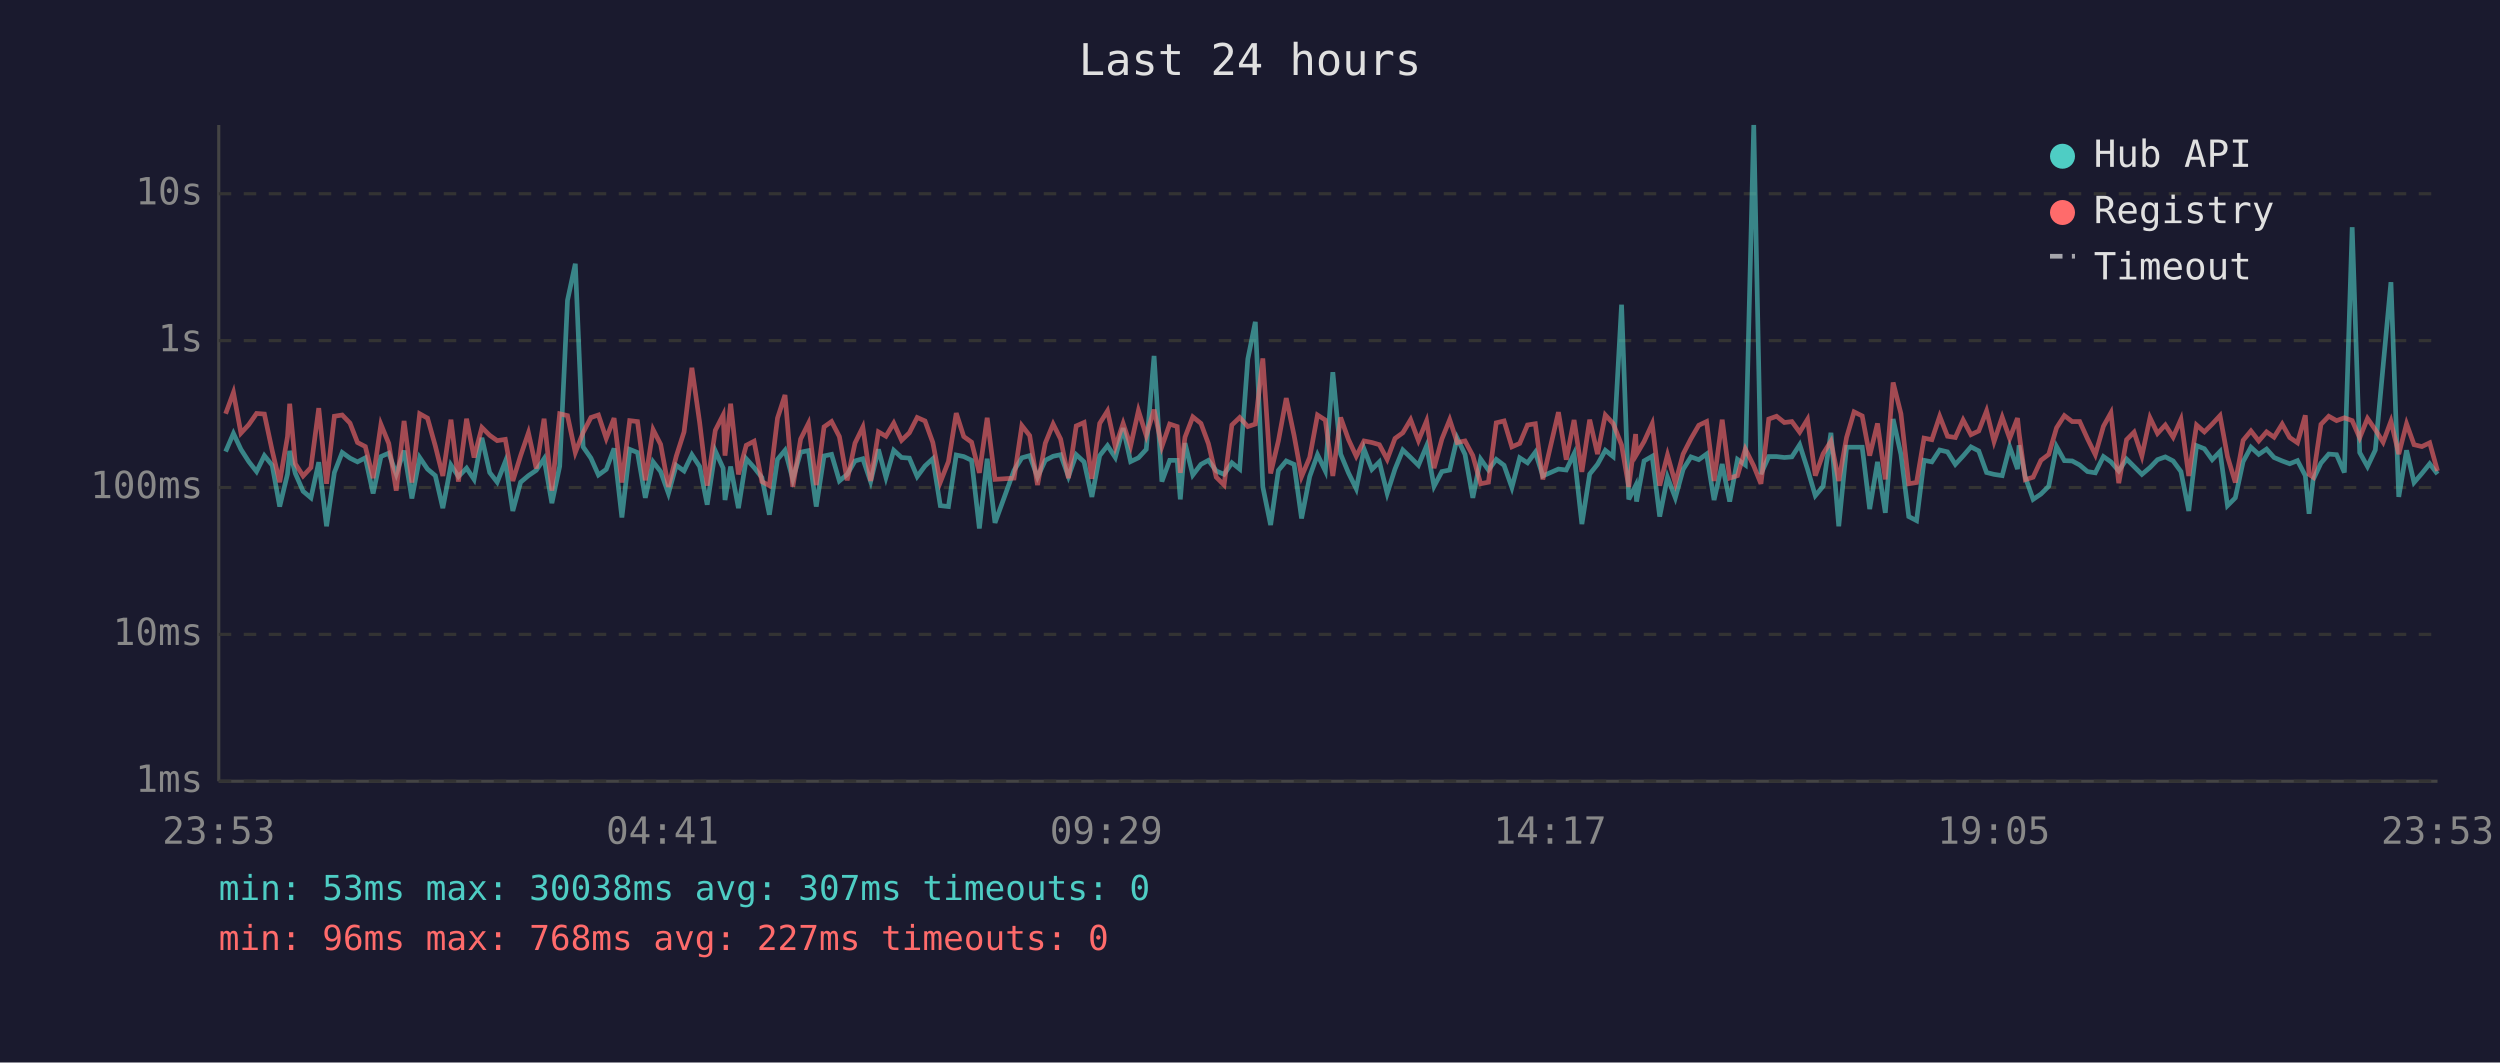
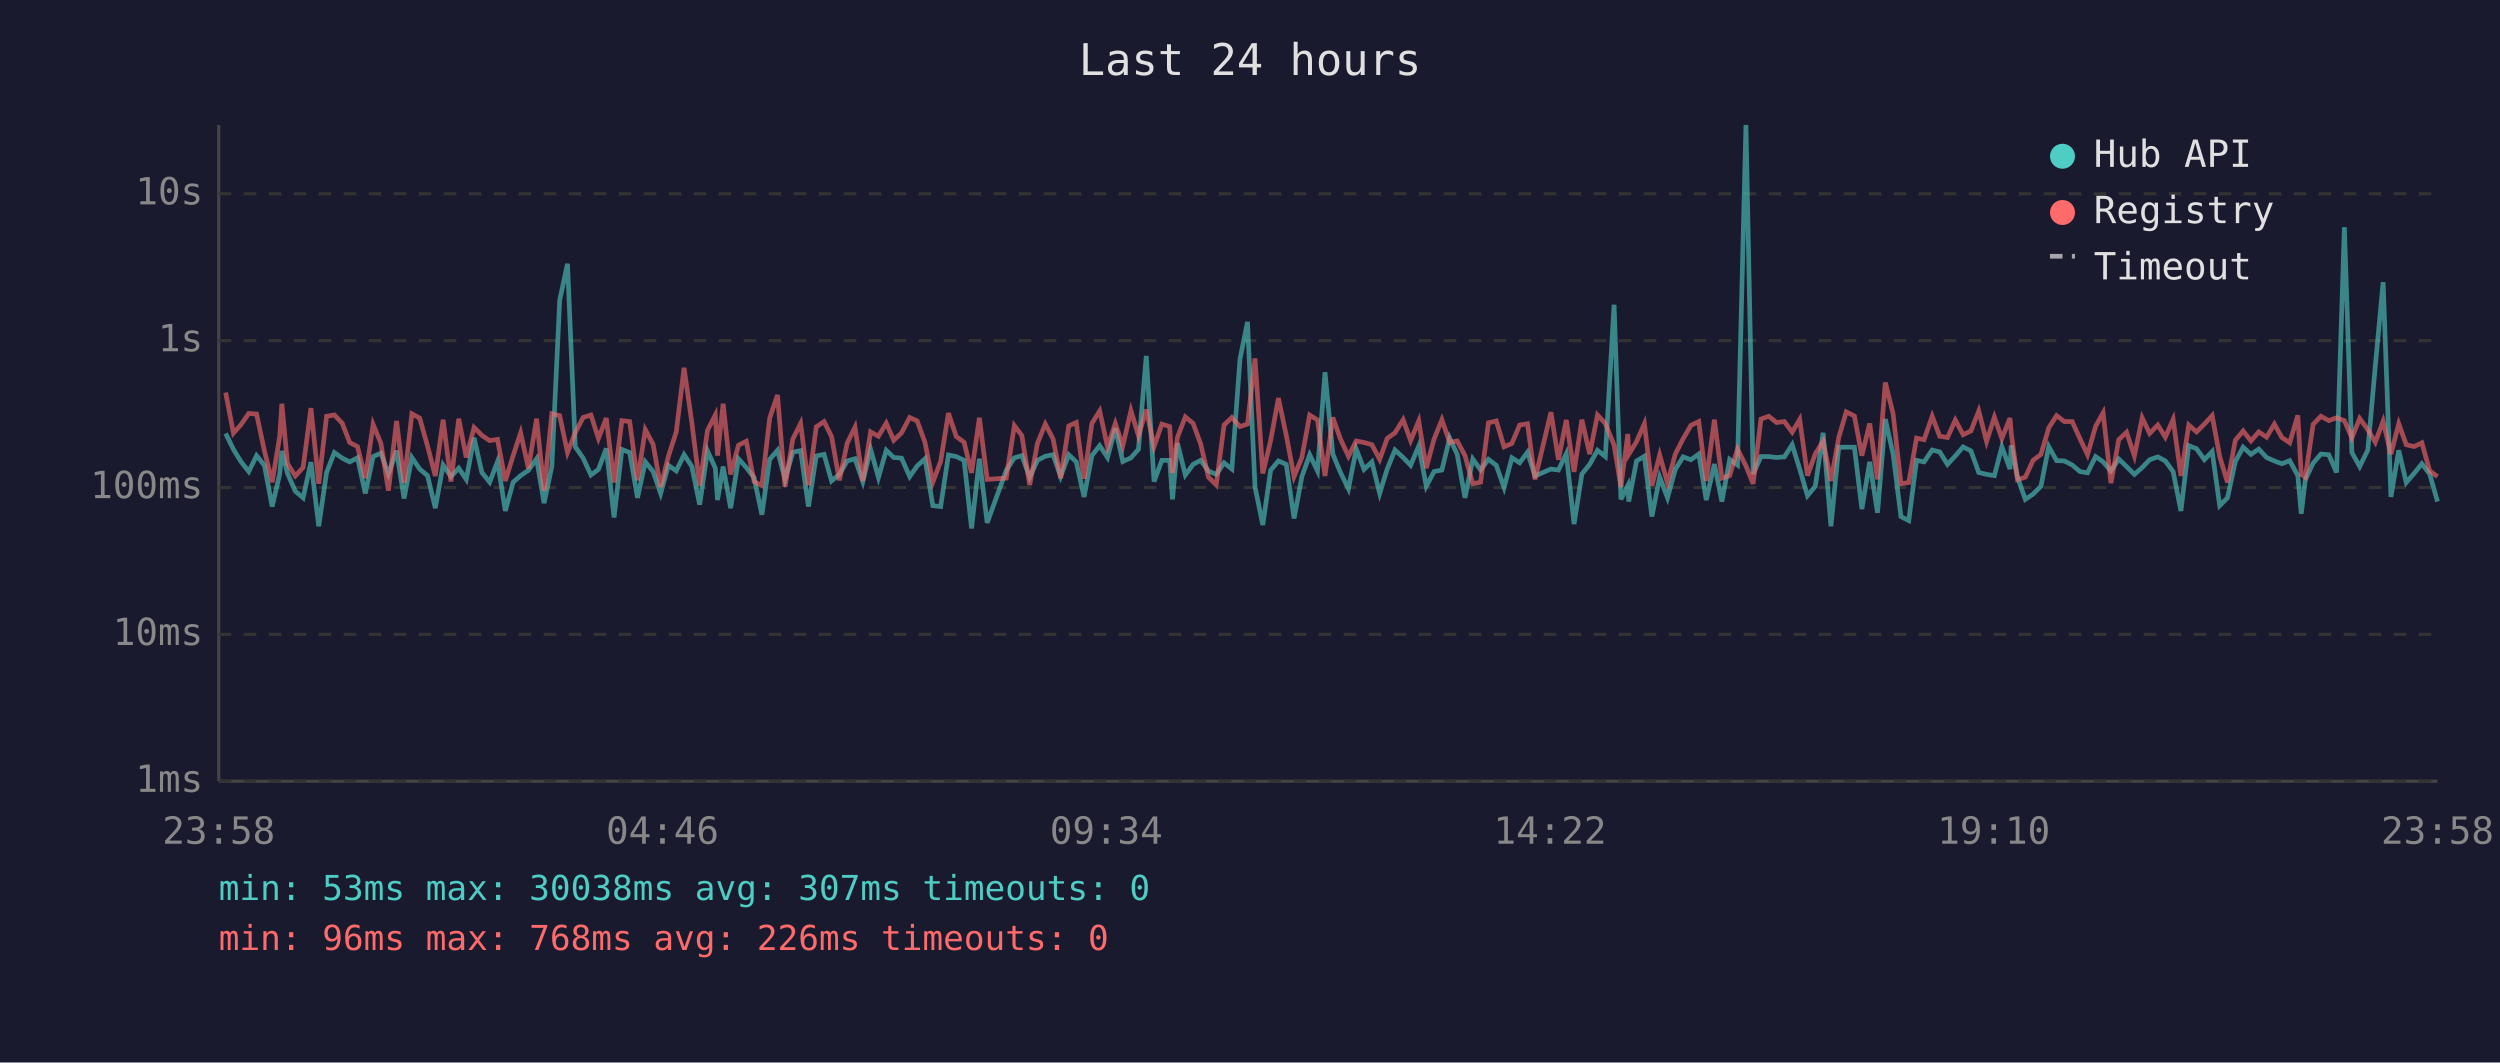
<svg xmlns="http://www.w3.org/2000/svg" viewBox="0 0 800 340" font-family="monospace" font-size="12">
  <rect width="800" height="340" fill="#1a1a2e" />
  <text x="400" y="24" fill="#e0e0e0" font-size="14" text-anchor="middle">Last 24 hours</text>
  <line x1="70" y1="40" x2="70" y2="250" stroke="#444" stroke-width="1" />
  <line x1="70" y1="250" x2="780" y2="250" stroke="#444" stroke-width="1" />
  <line x1="70" y1="250" x2="780" y2="250" stroke="#333" stroke-width="1" stroke-dasharray="4" />
  <text x="65" y="250" fill="#888" text-anchor="end" dominant-baseline="middle">1ms</text>
  <line x1="70" y1="203" x2="780" y2="203" stroke="#333" stroke-width="1" stroke-dasharray="4" />
  <text x="65" y="203" fill="#888" text-anchor="end" dominant-baseline="middle">10ms</text>
  <line x1="70" y1="156" x2="780" y2="156" stroke="#333" stroke-width="1" stroke-dasharray="4" />
  <text x="65" y="156" fill="#888" text-anchor="end" dominant-baseline="middle">100ms</text>
  <line x1="70" y1="109" x2="780" y2="109" stroke="#333" stroke-width="1" stroke-dasharray="4" />
  <text x="65" y="109" fill="#888" text-anchor="end" dominant-baseline="middle">1s</text>
  <line x1="70" y1="62" x2="780" y2="62" stroke="#333" stroke-width="1" stroke-dasharray="4" />
  <text x="65" y="62" fill="#888" text-anchor="end" dominant-baseline="middle">10s</text>
-   <text x="70" y="270" fill="#888" text-anchor="middle">23:53</text>
-   <text x="212" y="270" fill="#888" text-anchor="middle">04:41</text>
-   <text x="354" y="270" fill="#888" text-anchor="middle">09:29</text>
-   <text x="496" y="270" fill="#888" text-anchor="middle">14:17</text>
-   <text x="638" y="270" fill="#888" text-anchor="middle">19:05</text>
-   <text x="780" y="270" fill="#888" text-anchor="middle">23:53</text>
-   <polyline points="72.2,144.5 74.7,138.7 77.1,143.8 79.6,147.7 82.1,150.9 84.6,145.8 87.1,148.9 89.5,162.1 92.0,151.7 92.7,144.3 94.5,151.5 97.0,157.2 99.5,159.3 102.0,147.9 104.5,168.4 107.0,151.2 109.5,144.8 112.0,146.6 114.4,147.8 116.9,146.5 119.4,157.9 121.9,146.1 124.4,145.0 126.8,151.7 129.3,144.2 131.8,159.5 134.3,146.4 136.8,150.1 139.3,152.2 141.7,162.6 144.3,148.8 146.7,152.5 149.3,149.8 151.7,153.4 154.2,140.1 156.7,151.2 159.1,154.3 161.7,147.7 164.1,163.5 166.6,154.3 169.1,152.2 171.6,150.5 174.1,146.8 176.6,161.0 179.1,149.2 181.6,96.1 184.1,84.4 186.6,143.0 189.1,146.6 191.5,152.0 194.0,150.2 196.5,143.5 199.0,165.6 201.5,143.8 204.0,144.8 206.5,159.3 209.0,147.8 211.4,150.9 213.9,157.9 216.4,148.9 218.9,150.7 221.4,145.5 223.9,149.3 226.3,161.5 228.9,144.3 231.4,149.8 232.0,160.0 233.8,149.3 236.3,162.6 238.8,146.8 241.3,149.6 243.8,152.8 246.2,164.7 248.8,147.0 251.2,144.1 253.7,153.4 256.2,144.7 258.7,144.2 261.2,162.1 263.7,145.9 266.1,145.4 268.6,153.9 271.1,151.8 273.6,147.5 276.1,146.8 278.6,154.1 281.1,143.8 283.5,152.8 286.0,144.1 288.5,146.4 291.0,146.6 293.5,152.5 296.0,149.1 298.5,146.8 300.9,161.8 303.5,162.1 306.0,145.6 308.4,146.1 310.9,147.3 313.4,169.1 315.9,146.8 318.4,167.3 324.5,150.5 327.0,146.5 329.5,145.8 332.0,152.7 334.5,147.3 337.0,146.0 339.4,145.5 341.9,152.5 344.4,145.5 346.9,147.8 349.4,159.0 351.9,145.8 354.4,142.6 356.9,146.4 359.4,137.0 361.8,147.7 364.3,146.5 366.8,143.8 369.3,113.9 371.8,154.1 374.3,147.3 376.7,147.3 377.7,159.8 379.2,141.8 381.7,152.0 384.3,148.6 386.7,147.3 389.2,150.7 391.7,151.8 394.2,148.1 396.7,150.1 399.3,114.9 401.7,103.0 404.1,155.8 406.6,168.0 409.1,150.5 411.6,147.5 414.1,148.6 416.5,165.9 419.1,152.5 421.6,145.5 424.1,150.7 426.5,119.1 429.0,145.3 431.5,151.3 434.0,156.4 436.5,143.7 439.0,150.2 441.4,147.8 443.9,157.9 446.4,150.1 448.9,144.0 451.4,146.4 453.9,148.9 456.5,142.7 458.9,155.6 461.4,150.9 463.9,150.4 466.3,140.2 468.8,145.4 471.3,159.3 473.8,146.9 476.3,150.4 478.8,147.0 481.3,148.9 483.8,156.0 486.3,146.5 488.8,148.1 491.3,144.7 493.7,152.3 498.7,150.1 501.2,150.4 503.7,145.2 506.2,167.7 508.7,151.7 511.2,148.6 513.7,144.1 516.2,146.1 518.9,97.5 521.2,159.8 523.4,155.4 523.7,160.5 526.1,147.5 528.7,146.0 531.1,165.3 533.6,152.7 536.1,159.3 538.6,150.2 541.1,146.2 543.6,147.1 546.1,145.3 548.5,160.0 551.1,148.5 553.5,160.5 556.0,147.0 558.5,148.8 561.2,40.0 563.5,151.7 566.0,146.1 568.5,146.1 571.0,146.4 573.4,146.2 575.9,142.3 578.4,150.1 580.9,158.6 583.4,155.6 585.9,138.5 588.4,168.4 590.9,143.1 593.3,143.1 595.9,143.1 598.3,162.9 600.8,147.8 603.3,164.1 605.8,134.1 608.3,145.4 610.8,165.3 613.3,166.6 615.7,147.3 618.2,147.8 620.7,144.0 623.2,144.6 625.7,148.6 628.2,145.9 630.7,143.0 633.2,144.3 635.7,151.2 638.1,151.8 640.7,152.2 643.1,143.0 645.6,150.1 646.1,142.5 648.1,152.7 650.6,159.8 653.1,158.1 655.6,155.6 658.1,142.9 660.6,147.4 663.1,147.5 665.5,148.8 668.0,150.9 670.5,151.3 673.1,146.1 675.5,147.8 678.0,150.7 680.5,146.9 682.9,149.3 685.4,151.8 688.0,149.6 690.4,147.1 692.9,146.2 695.4,147.5 697.9,150.9 700.4,163.5 702.9,142.6 705.4,143.6 707.9,147.1 710.4,144.5 712.8,161.8 715.3,159.3 717.8,147.7 720.3,143.1 722.8,145.4 725.3,143.7 727.7,146.4 730.3,147.5 732.7,148.4 735.2,147.4 737.7,152.2 738.9,164.4 740.2,153.5 742.7,148.2 745.2,145.3 747.7,145.5 750.2,151.2 752.7,72.7 755.1,144.8 757.6,149.3 760.1,144.0 762.6,117.1 765.1,90.3 767.6,159.0 770.1,144.1 772.5,154.4 775.0,151.5 777.5,148.4 780.0,151.7" fill="none" stroke="#4ecdc4" stroke-width="1.5" opacity="0.6" />
-   <polyline points="72.2,132.4 74.7,125.6 77.1,138.6 79.6,135.9 82.1,132.3 84.6,132.5 87.1,144.2 89.5,154.3 92.0,139.7 92.7,129.2 94.5,148.4 97.0,152.3 99.5,149.6 102.0,130.6 104.5,154.8 107.0,133.2 109.5,132.8 112.0,135.4 114.4,141.6 116.9,142.9 119.4,153.0 121.9,135.8 124.4,141.9 126.8,157.0 129.3,134.7 131.8,154.4 134.3,132.4 136.8,133.8 139.3,142.7 141.7,152.3 144.3,134.3 146.7,154.1 149.3,134.0 151.7,146.4 154.2,136.8 156.7,139.3 159.1,141.0 161.7,140.6 164.1,153.9 166.6,145.8 169.1,138.5 171.6,149.9 174.1,134.0 176.6,157.0 179.1,132.4 181.6,133.0 184.1,144.8 186.6,138.4 189.1,133.6 191.5,132.8 194.0,140.3 196.5,133.8 199.0,154.4 201.5,134.6 204.0,134.9 206.5,153.7 209.0,137.5 211.4,142.2 213.9,155.8 216.4,146.0 218.9,138.2 221.4,117.7 223.9,135.3 226.3,155.4 228.9,137.7 231.4,132.8 232.0,145.8 233.8,129.2 236.3,151.8 238.8,142.5 241.3,141.2 243.8,154.1 246.2,155.4 248.8,133.8 251.2,126.4 253.7,155.8 256.2,140.5 258.7,135.5 261.2,155.2 263.7,136.6 266.1,134.9 268.6,139.7 271.1,153.7 273.6,141.8 276.1,136.7 278.6,153.9 281.1,138.2 283.5,139.6 286.0,135.4 288.5,140.9 291.0,138.5 293.5,133.6 296.0,134.7 298.5,141.6 300.9,154.3 303.5,147.7 306.0,132.2 308.4,139.7 310.9,141.5 313.4,151.3 315.9,133.7 318.4,153.4 324.5,153.0 327.0,136.2 329.5,139.4 332.0,155.2 334.5,141.8 337.0,135.7 339.4,140.5 341.9,153.0 344.4,136.3 346.9,135.2 349.4,153.2 351.9,135.5 354.4,131.5 356.9,143.0 359.4,135.5 361.8,142.7 364.3,131.4 366.8,139.4 369.3,131.1 371.8,142.9 374.3,135.7 376.7,136.5 377.7,151.3 379.2,139.9 381.7,133.4 384.3,135.5 386.7,142.0 389.2,152.7 391.7,155.2 394.2,136.0 396.7,133.6 399.3,136.5 401.7,135.7 404.1,114.7 406.6,151.5 409.1,141.0 411.6,127.4 414.1,139.3 416.5,152.5 419.1,146.4 421.6,132.8 424.1,134.4 426.5,152.3 429.0,133.6 431.5,140.6 434.0,146.0 436.5,141.1 439.0,141.6 441.4,142.3 443.9,147.0 446.4,140.3 448.9,138.5 451.4,134.3 453.9,141.0 456.5,134.7 458.9,149.8 461.4,140.5 463.9,134.3 466.3,141.6 468.8,141.1 471.3,145.8 473.8,154.8 476.3,154.3 478.8,135.3 481.3,134.7 483.8,143.0 486.3,141.9 488.8,136.0 491.3,135.6 493.7,153.4 498.7,131.9 501.2,147.1 503.7,134.4 506.2,151.0 508.7,134.3 511.2,145.3 513.7,132.8 516.2,135.5 518.9,142.4 521.2,155.8 523.4,138.9 523.7,145.4 526.1,141.3 528.7,135.6 531.1,155.4 533.6,145.6 536.1,154.6 538.6,145.3 541.1,140.4 543.6,136.1 546.1,134.9 548.5,153.9 551.1,134.3 553.5,153.0 556.0,152.2 558.5,143.7 561.2,149.1 563.5,154.8 566.0,134.1 568.5,133.2 571.0,135.2 573.4,134.9 575.9,138.3 578.4,134.2 580.9,152.2 583.4,145.2 585.9,141.2 588.4,153.9 590.9,140.0 593.3,131.8 595.9,133.1 598.3,145.8 600.8,135.5 603.3,153.4 605.8,122.4 608.3,132.4 610.8,154.8 613.3,154.4 615.7,140.2 618.2,140.7 620.7,133.2 623.2,139.6 625.7,140.0 628.2,134.4 630.7,139.1 633.2,137.9 635.7,131.5 638.1,141.3 640.7,133.5 643.1,140.3 645.6,133.8 646.1,138.6 648.1,153.5 650.6,152.7 653.1,147.3 655.6,145.4 658.1,136.9 660.6,133.0 663.1,134.9 665.5,134.9 668.0,140.4 670.5,145.5 673.1,136.4 675.5,132.1 678.0,154.6 680.5,140.7 682.9,138.3 685.4,145.9 688.0,133.7 690.4,138.7 692.9,136.0 695.4,139.9 697.9,134.2 700.4,152.3 702.9,136.0 705.4,138.2 707.9,135.7 710.4,133.0 712.8,146.1 715.3,154.4 717.8,140.9 720.3,137.9 722.8,141.1 725.3,138.2 727.7,139.9 730.3,135.7 732.7,140.0 735.2,141.7 737.7,132.9 738.9,151.8 740.2,152.7 742.7,135.8 745.2,133.2 747.7,134.6 750.2,133.7 752.7,134.6 755.1,140.1 757.6,133.9 760.1,137.5 762.6,141.5 765.1,134.8 767.6,145.3 770.1,135.6 772.5,142.3 775.0,142.9 777.5,141.7 780.0,150.7" fill="none" stroke="#ff6b6b" stroke-width="1.5" opacity="0.6" />
+   <text x="70" y="270" fill="#888" text-anchor="middle">23:58</text>
+   <text x="212" y="270" fill="#888" text-anchor="middle">04:46</text>
+   <text x="354" y="270" fill="#888" text-anchor="middle">09:34</text>
+   <text x="496" y="270" fill="#888" text-anchor="middle">14:22</text>
+   <text x="638" y="270" fill="#888" text-anchor="middle">19:10</text>
+   <text x="780" y="270" fill="#888" text-anchor="middle">23:58</text>
+   <polyline points="72.2,138.7 74.7,143.8 77.1,147.7 79.6,150.9 82.1,145.8 84.6,148.9 87.1,162.1 89.5,151.7 90.2,144.3 92.0,151.5 94.5,157.2 97.0,159.3 99.5,147.9 102.0,168.4 104.5,151.2 107.0,144.8 109.5,146.6 111.9,147.8 114.4,146.5 116.9,157.9 119.4,146.1 121.9,145.0 124.3,151.7 126.9,144.2 129.3,159.5 131.8,146.4 134.3,150.1 136.8,152.2 139.3,162.6 141.8,148.8 144.3,152.5 146.8,149.8 149.2,153.4 151.7,140.1 154.2,151.2 156.7,154.3 159.2,147.7 161.7,163.5 164.2,154.3 166.6,152.2 169.1,150.5 171.7,146.8 174.1,161.0 176.6,149.2 179.1,96.1 181.6,84.4 184.1,143.0 186.6,146.6 189.1,152.0 191.5,150.2 194.0,143.5 196.5,165.6 199.0,143.8 201.5,144.8 204.0,159.3 206.5,147.8 209.0,150.9 211.4,157.9 213.9,148.9 216.4,150.7 218.9,145.5 221.4,149.3 223.9,161.5 226.4,144.3 228.9,149.8 229.6,160.0 231.4,149.3 233.8,162.6 236.3,146.8 238.8,149.6 241.3,152.8 243.8,164.7 246.3,147.0 248.8,144.1 251.2,153.4 253.7,144.7 256.2,144.2 258.7,162.1 261.2,145.9 263.7,145.4 266.1,153.9 268.6,151.8 271.1,147.5 273.6,146.8 276.1,154.1 278.6,143.8 281.1,152.8 283.6,144.1 286.0,146.4 288.5,146.6 291.1,152.5 293.5,149.1 296.0,146.8 298.5,161.8 301.0,162.1 303.5,145.6 306.0,146.1 308.5,147.3 310.9,169.1 313.4,146.8 315.9,167.3 322.0,150.5 324.6,146.5 327.0,145.8 329.5,152.7 332.0,147.3 334.5,146.0 337.0,145.5 339.4,152.5 342.0,145.5 344.4,147.8 346.9,159.0 349.4,145.8 351.9,142.6 354.4,146.4 356.9,137.0 359.3,147.7 361.9,146.5 364.3,143.8 366.8,113.9 369.3,154.1 371.8,147.3 374.3,147.3 375.2,159.8 376.8,141.8 379.3,152.0 381.8,148.6 384.2,147.3 386.7,150.7 389.2,151.8 391.7,148.1 394.2,150.1 396.8,114.9 399.2,103.0 401.6,155.8 404.1,168.0 406.6,150.5 409.1,147.5 411.6,148.6 414.1,165.9 416.6,152.5 419.1,145.5 421.6,150.7 424.0,119.1 426.5,145.3 429.0,151.3 431.5,156.4 434.0,143.7 436.5,150.2 439.0,147.8 441.5,157.9 443.9,150.1 446.4,144.0 449.0,146.4 451.4,148.9 454.0,142.7 456.4,155.6 458.9,150.9 461.4,150.4 463.9,140.2 466.3,145.4 468.8,159.3 471.3,146.9 473.8,150.4 476.3,147.0 478.8,148.9 481.3,156.0 483.8,146.5 486.3,148.1 488.8,144.7 491.2,152.3 496.3,150.1 498.7,150.4 501.2,145.2 503.7,167.7 506.2,151.7 508.7,148.6 511.2,144.1 513.7,146.1 516.5,97.5 518.7,159.8 520.9,155.4 521.2,160.5 523.7,147.5 526.2,146.0 528.6,165.3 531.1,152.7 533.6,159.3 536.1,150.2 538.6,146.2 541.1,147.1 543.6,145.3 546.0,160.0 548.6,148.5 551.0,160.5 553.5,147.0 556.0,148.8 558.7,40.0 561.0,151.7 563.5,146.1 566.0,146.1 568.5,146.4 571.0,146.2 573.5,142.3 575.9,150.1 578.4,158.6 580.9,155.6 583.4,138.5 585.9,168.4 588.4,143.1 590.8,143.1 593.4,143.1 595.8,162.9 598.3,147.8 600.8,164.1 603.3,134.1 605.8,145.4 608.3,165.3 610.8,166.6 613.3,147.3 615.7,147.8 618.3,144.0 620.7,144.6 623.2,148.6 625.7,145.9 628.2,143.0 630.7,144.3 633.2,151.2 635.7,151.8 638.2,152.2 640.6,143.0 643.2,150.1 643.6,142.5 645.6,152.7 648.1,159.8 650.6,158.1 653.1,155.6 655.6,142.9 658.1,147.4 660.6,147.5 663.1,148.8 665.6,150.9 668.0,151.3 670.6,146.1 673.0,147.8 675.5,150.7 678.0,146.9 680.5,149.3 683.0,151.8 685.5,149.6 687.9,147.1 690.5,146.2 692.9,147.5 695.4,150.9 697.9,163.5 700.4,142.6 702.9,143.6 705.4,147.1 707.9,144.5 710.3,161.8 712.8,159.3 715.3,147.7 717.8,143.1 720.3,145.4 722.8,143.7 725.3,146.4 727.8,147.5 730.2,148.4 732.7,147.4 735.3,152.2 736.4,164.4 737.7,153.5 740.2,148.2 742.7,145.3 745.2,145.5 747.7,151.2 750.2,72.7 752.6,144.8 755.1,149.3 757.7,144.0 760.1,117.1 762.6,90.3 765.1,159.0 767.6,144.1 770.0,154.4 772.5,151.5 775.0,148.4 777.5,151.7 780.0,160.5" fill="none" stroke="#4ecdc4" stroke-width="1.5" opacity="0.6" />
+   <polyline points="72.2,125.6 74.7,138.6 77.1,135.9 79.6,132.3 82.1,132.5 84.6,144.2 87.1,154.3 89.5,139.7 90.2,129.2 92.0,148.4 94.5,152.3 97.0,149.6 99.5,130.6 102.0,154.8 104.5,133.2 107.0,132.8 109.5,135.4 111.9,141.6 114.4,142.9 116.9,153.0 119.4,135.8 121.9,141.9 124.3,157.0 126.9,134.7 129.3,154.4 131.8,132.4 134.3,133.8 136.8,142.7 139.3,152.3 141.8,134.3 144.3,154.1 146.8,134.0 149.2,146.4 151.7,136.8 154.2,139.3 156.7,141.0 159.2,140.6 161.7,153.9 164.2,145.8 166.6,138.5 169.1,149.9 171.7,134.0 174.1,157.0 176.6,132.4 179.1,133.0 181.6,144.8 184.1,138.4 186.6,133.6 189.1,132.8 191.5,140.3 194.0,133.8 196.5,154.4 199.0,134.6 201.5,134.9 204.0,153.7 206.5,137.5 209.0,142.2 211.4,155.8 213.9,146.0 216.4,138.2 218.9,117.7 221.4,135.3 223.9,155.4 226.4,137.7 228.9,132.8 229.6,145.8 231.4,129.2 233.8,151.8 236.3,142.5 238.8,141.2 241.3,154.1 243.8,155.4 246.3,133.8 248.8,126.4 251.2,155.8 253.7,140.5 256.2,135.5 258.7,155.2 261.2,136.6 263.7,134.9 266.1,139.7 268.6,153.7 271.1,141.8 273.6,136.7 276.1,153.9 278.6,138.2 281.1,139.6 283.6,135.4 286.0,140.9 288.5,138.5 291.1,133.6 293.5,134.7 296.0,141.6 298.5,154.3 301.0,147.7 303.5,132.2 306.0,139.7 308.5,141.5 310.9,151.3 313.4,133.7 315.9,153.4 322.0,153.0 324.6,136.2 327.0,139.4 329.5,155.2 332.0,141.8 334.5,135.7 337.0,140.5 339.4,153.0 342.0,136.3 344.4,135.2 346.9,153.2 349.4,135.5 351.9,131.5 354.4,143.0 356.9,135.5 359.3,142.7 361.9,131.4 364.3,139.4 366.8,131.1 369.3,142.9 371.8,135.7 374.3,136.5 375.2,151.3 376.8,139.9 379.3,133.4 381.8,135.5 384.2,142.0 386.7,152.7 389.2,155.2 391.7,136.0 394.2,133.6 396.8,136.5 399.2,135.7 401.6,114.7 404.1,151.5 406.6,141.0 409.1,127.4 411.6,139.3 414.1,152.5 416.6,146.4 419.1,132.8 421.6,134.4 424.0,152.3 426.5,133.6 429.0,140.6 431.5,146.0 434.0,141.1 436.5,141.6 439.0,142.3 441.5,147.0 443.9,140.3 446.4,138.5 449.0,134.3 451.4,141.0 454.0,134.7 456.4,149.8 458.9,140.5 461.4,134.3 463.9,141.6 466.3,141.1 468.8,145.8 471.3,154.8 473.8,154.3 476.3,135.3 478.8,134.7 481.3,143.0 483.8,141.9 486.3,136.0 488.8,135.6 491.2,153.4 496.3,131.9 498.7,147.1 501.2,134.4 503.7,151.0 506.2,134.3 508.7,145.3 511.2,132.8 513.7,135.5 516.5,142.4 518.7,155.8 520.9,138.9 521.2,145.4 523.7,141.3 526.2,135.6 528.6,155.4 531.1,145.6 533.6,154.6 536.1,145.3 538.6,140.4 541.1,136.1 543.6,134.9 546.0,153.9 548.6,134.3 551.0,153.0 553.5,152.2 556.0,143.7 558.7,149.1 561.0,154.8 563.5,134.1 566.0,133.2 568.5,135.2 571.0,134.9 573.5,138.3 575.9,134.2 578.4,152.2 580.9,145.2 583.4,141.2 585.9,153.9 588.4,140.0 590.8,131.8 593.4,133.1 595.8,145.8 598.3,135.5 600.8,153.4 603.3,122.4 605.8,132.4 608.3,154.8 610.8,154.4 613.3,140.2 615.7,140.7 618.3,133.2 620.7,139.6 623.2,140.0 625.7,134.4 628.2,139.1 630.7,137.9 633.2,131.5 635.7,141.3 638.2,133.5 640.6,140.3 643.2,133.8 643.6,138.6 645.6,153.5 648.1,152.7 650.6,147.3 653.1,145.4 655.6,136.9 658.1,133.0 660.6,134.9 663.1,134.9 665.6,140.4 668.0,145.5 670.6,136.4 673.0,132.1 675.5,154.6 678.0,140.7 680.5,138.3 683.0,145.9 685.5,133.7 687.9,138.7 690.5,136.0 692.9,139.9 695.4,134.2 697.9,152.3 700.4,136.0 702.9,138.2 705.4,135.7 707.9,133.0 710.3,146.1 712.8,154.4 715.3,140.9 717.8,137.9 720.3,141.1 722.8,138.2 725.3,139.9 727.8,135.7 730.2,140.0 732.7,141.7 735.3,132.9 736.4,151.8 737.7,152.7 740.2,135.8 742.7,133.2 745.2,134.6 747.7,133.7 750.2,134.6 752.6,140.1 755.1,133.9 757.7,137.5 760.1,141.5 762.6,134.8 765.1,145.3 767.6,135.6 770.0,142.3 772.5,142.9 775.0,141.7 777.5,150.7 780.0,152.5" fill="none" stroke="#ff6b6b" stroke-width="1.5" opacity="0.6" />
  <circle cx="660" cy="50" r="4" fill="#4ecdc4" />
  <text x="670" y="50" fill="#e0e0e0" dominant-baseline="middle">Hub API</text>
  <circle cx="660" cy="68" r="4" fill="#ff6b6b" />
  <text x="670" y="68" fill="#e0e0e0" dominant-baseline="middle">Registry</text>
  <line x1="656" y1="82" x2="664" y2="82" stroke="#e0e0e0" stroke-width="1.5" stroke-dasharray="4,3" opacity="0.7" />
  <text x="670" y="86" fill="#e0e0e0" dominant-baseline="middle">Timeout</text>
  <text x="70" y="288" fill="#4ecdc4" font-size="11">min: 53ms  max: 30038ms  avg: 307ms  timeouts: 0</text>
-   <text x="70" y="304" fill="#ff6b6b" font-size="11">min: 96ms  max: 768ms  avg: 227ms  timeouts: 0</text>
+   <text x="70" y="304" fill="#ff6b6b" font-size="11">min: 96ms  max: 768ms  avg: 226ms  timeouts: 0</text>
</svg>
